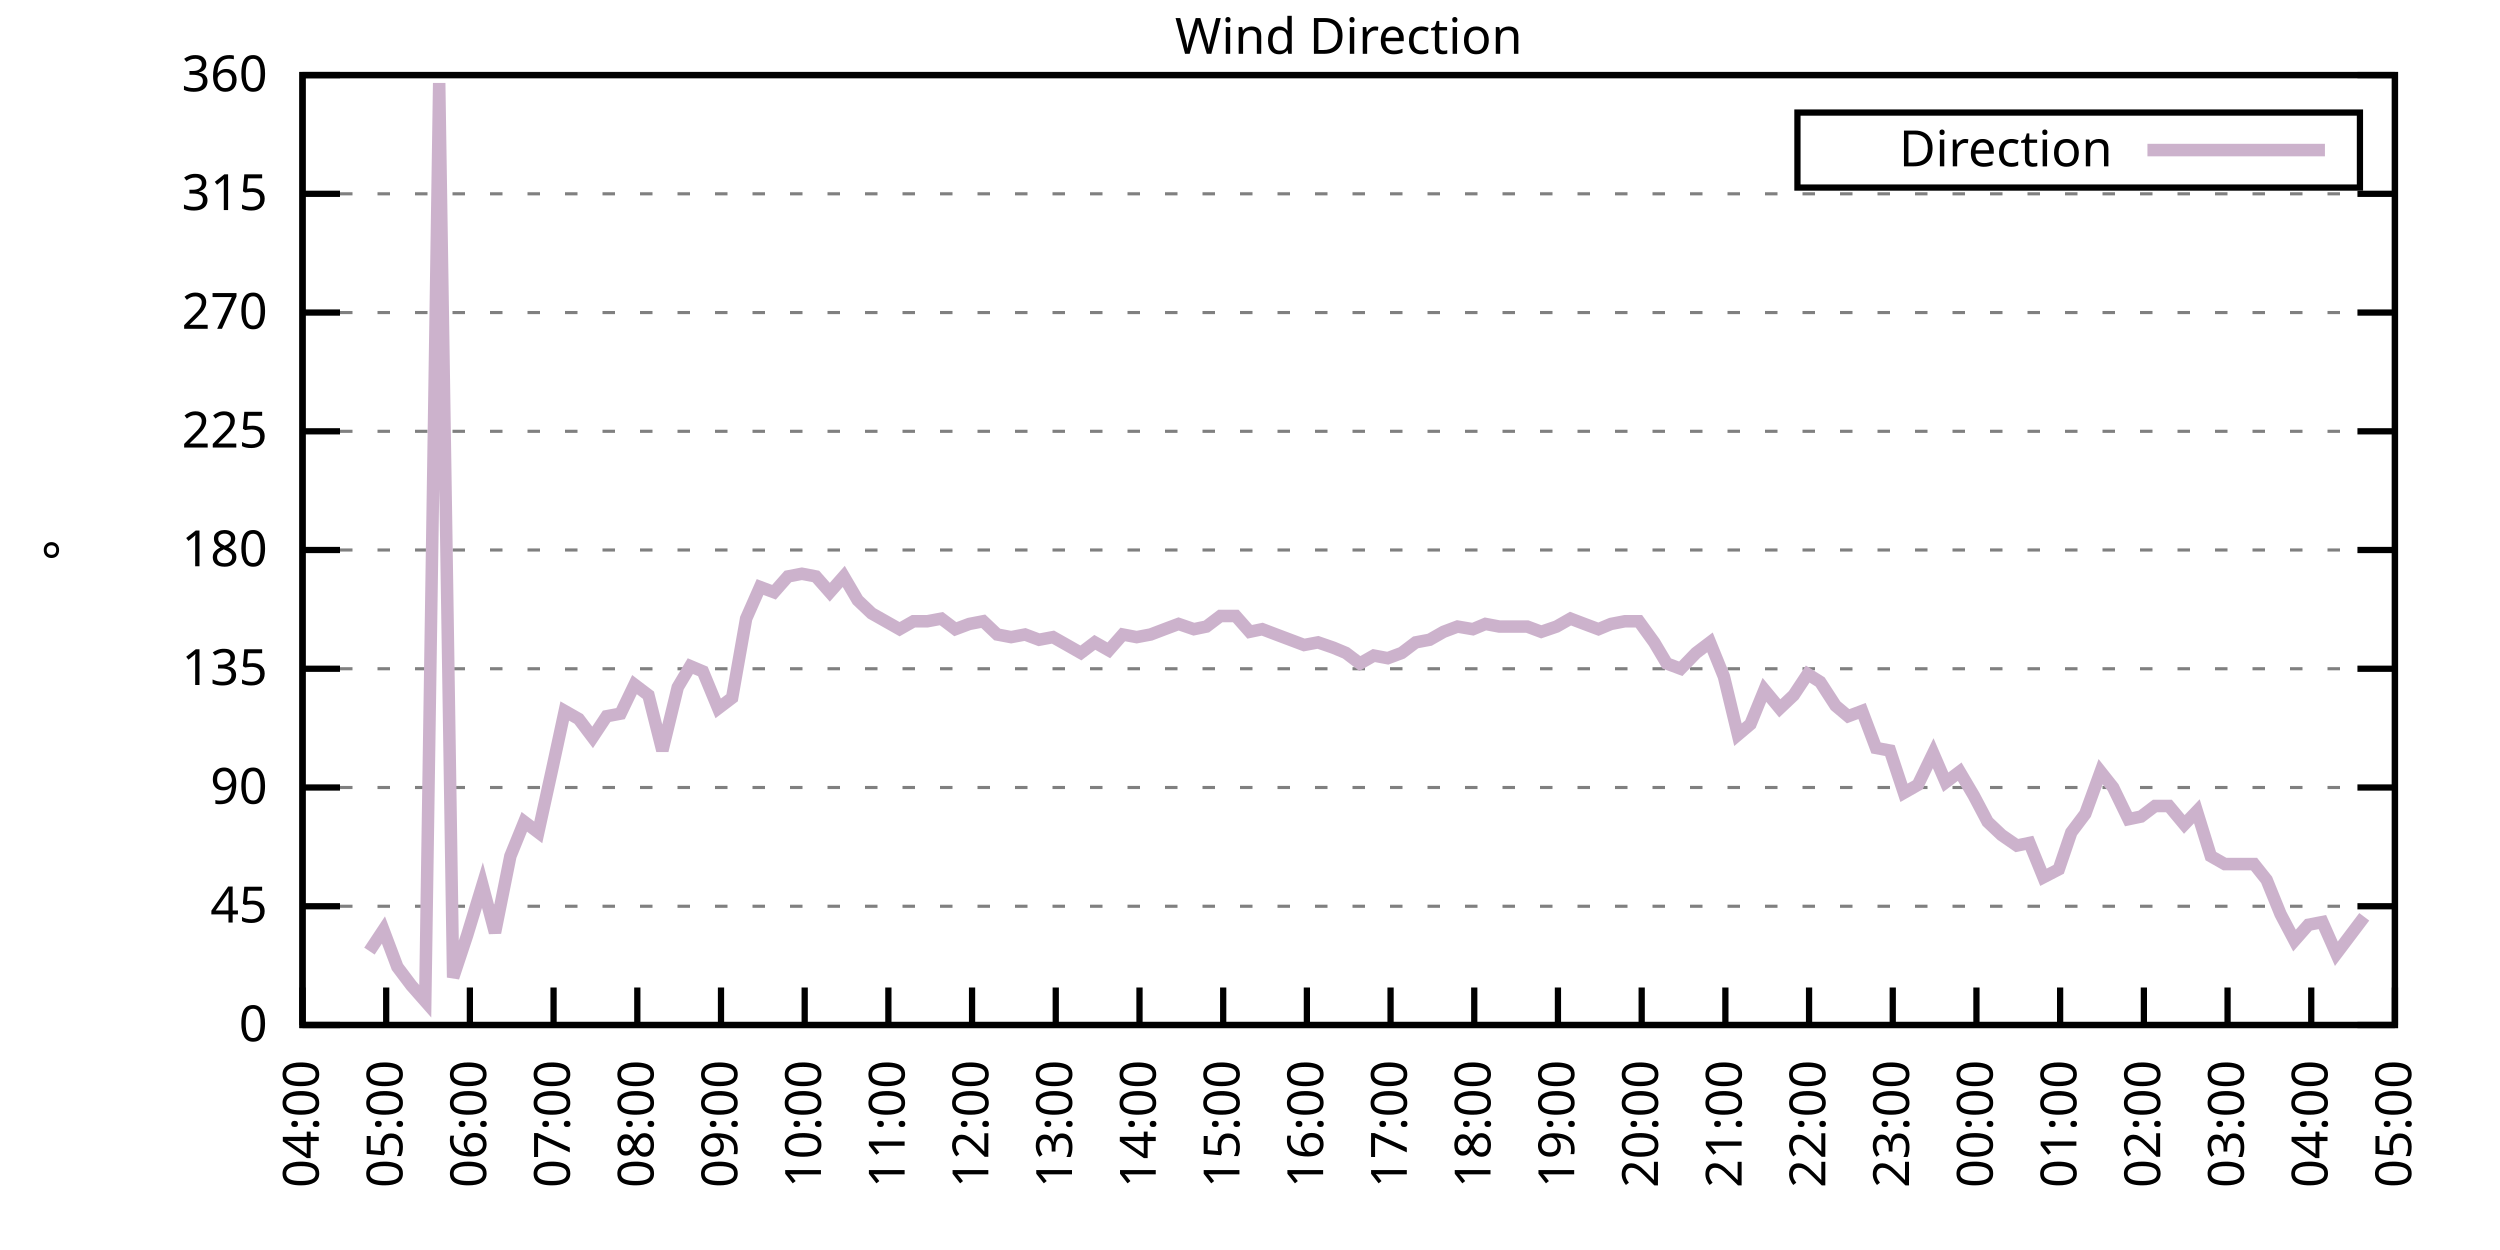
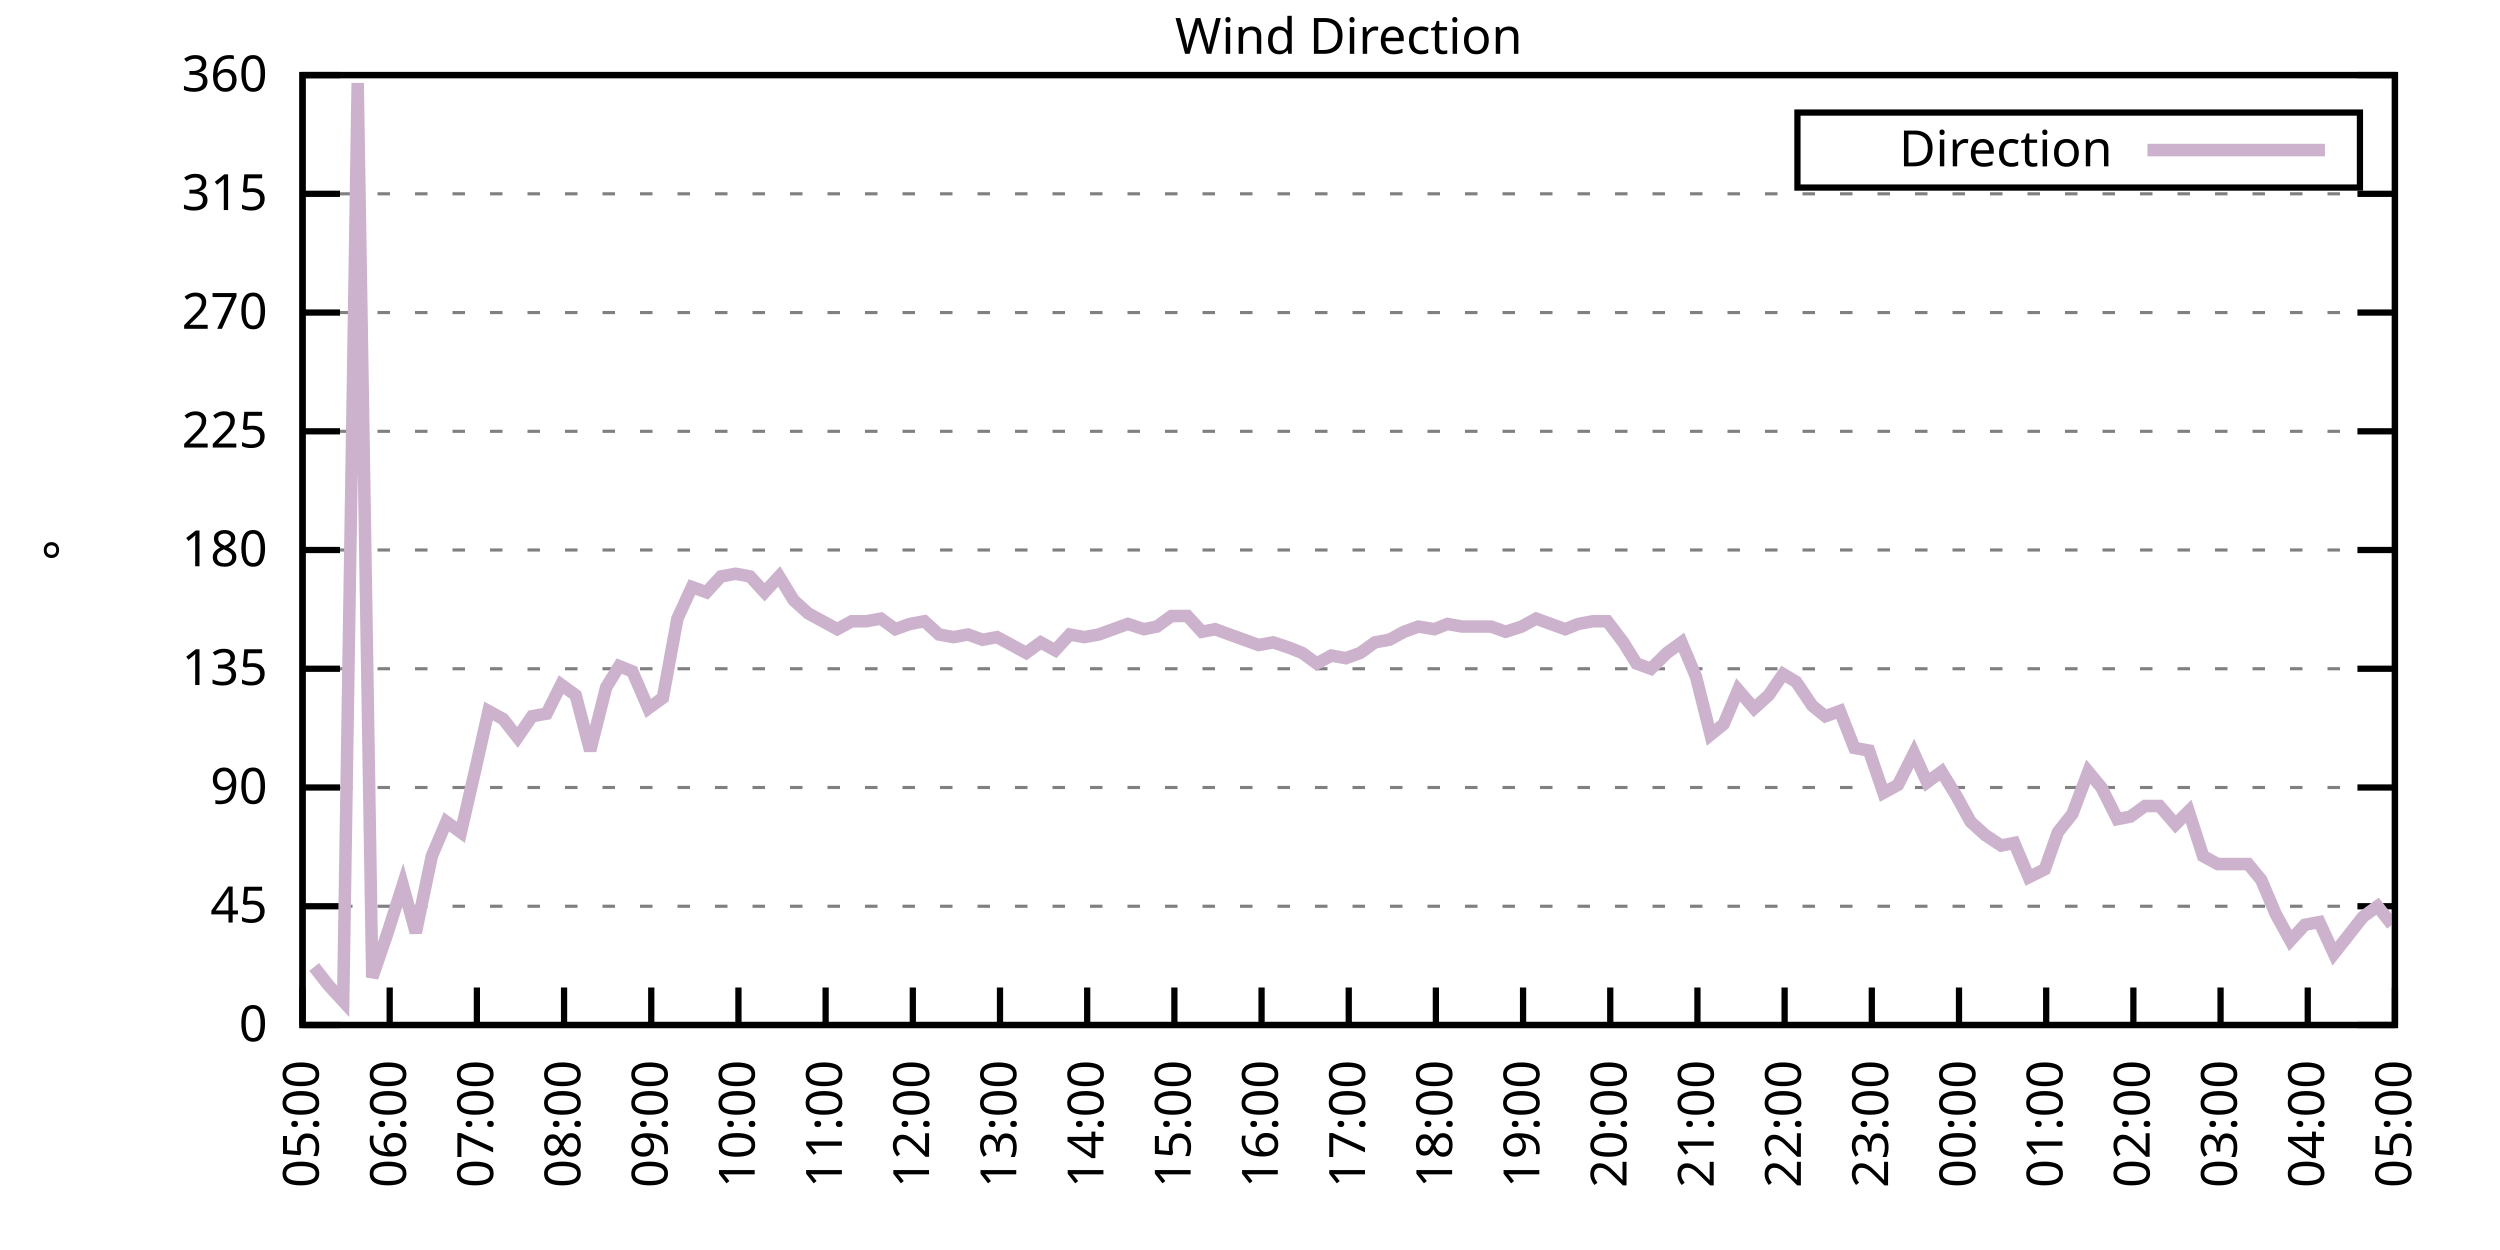
<svg xmlns="http://www.w3.org/2000/svg" xmlns:xlink="http://www.w3.org/1999/xlink" width="400" height="200" viewBox="0 0 400 200">
  <g id="gnuplot_canvas">
    <rect x="0" y="0" width="400" height="200" fill="none" />
    <defs>
      <circle id="gpDot" r="0.5" stroke-width="0.5" stroke="currentColor" />
      <path id="gpPt0" stroke-width="0.333" stroke="currentColor" d="M-1,0 h2 M0,-1 v2" />
      <path id="gpPt1" stroke-width="0.333" stroke="currentColor" d="M-1,-1 L1,1 M1,-1 L-1,1" />
      <path id="gpPt2" stroke-width="0.333" stroke="currentColor" d="M-1,0 L1,0 M0,-1 L0,1 M-1,-1 L1,1 M-1,1 L1,-1" />
      <rect id="gpPt3" stroke-width="0.333" stroke="currentColor" x="-1" y="-1" width="2" height="2" />
      <rect id="gpPt4" stroke-width="0.333" stroke="currentColor" fill="currentColor" x="-1" y="-1" width="2" height="2" />
      <circle id="gpPt5" stroke-width="0.333" stroke="currentColor" cx="0" cy="0" r="1" />
      <use xlink:href="#gpPt5" id="gpPt6" fill="currentColor" stroke="none" />
      <path id="gpPt7" stroke-width="0.333" stroke="currentColor" d="M0,-1.33 L-1.33,0.67 L1.33,0.67 z" />
      <use xlink:href="#gpPt7" id="gpPt8" fill="currentColor" stroke="none" />
      <use xlink:href="#gpPt7" id="gpPt9" stroke="currentColor" transform="rotate(180)" />
      <use xlink:href="#gpPt9" id="gpPt10" fill="currentColor" stroke="none" />
      <use xlink:href="#gpPt3" id="gpPt11" stroke="currentColor" transform="rotate(45)" />
      <use xlink:href="#gpPt11" id="gpPt12" fill="currentColor" stroke="none" />
      <path id="gpPt13" stroke-width="0.333" stroke="currentColor" d="M0,1.330 L1.265,0.411 L0.782,-1.067 L-0.782,-1.076 L-1.265,0.411 z" />
      <use xlink:href="#gpPt13" id="gpPt14" fill="currentColor" stroke="none" />
      <filter id="textbox" filterUnits="objectBoundingBox" x="0" y="0" height="1" width="1">
        <feFlood flood-color="white" flood-opacity="1" result="bgnd" />
        <feComposite in="SourceGraphic" in2="bgnd" operator="atop" />
      </filter>
      <filter id="greybox" filterUnits="objectBoundingBox" x="0" y="0" height="1" width="1">
        <feFlood flood-color="lightgrey" flood-opacity="1" result="grey" />
        <feComposite in="SourceGraphic" in2="grey" operator="atop" />
      </filter>
    </defs>
    <g fill="none" color="white" stroke="currentColor" stroke-width="1.00" stroke-linecap="butt" stroke-linejoin="miter">
</g>
    <g fill="none" color="black" stroke="currentColor" stroke-width="1.00" stroke-linecap="butt" stroke-linejoin="miter">
      <g stroke="none" shape-rendering="crispEdges">
        <polygon fill="rgb(255, 255, 255)" points="48.40,164.00 383.18,164.00 383.18,12.02 48.40,12.02 " />
      </g>
    </g>
    <g fill="none" color="black" stroke="currentColor" stroke-width="1.00" stroke-linecap="butt" stroke-linejoin="miter">
</g>
    <g fill="none" color="black" stroke="black" stroke-width="0.50" stroke-linecap="butt" stroke-linejoin="miter">
</g>
    <g fill="none" color="gray" stroke="currentColor" stroke-width="0.50" stroke-linecap="butt" stroke-linejoin="miter">
      <path stroke="gray" stroke-dasharray="2,4" class="gridline" d="M48.40,164.00 L383.19,164.00  " />
    </g>
    <g fill="none" color="gray" stroke="gray" stroke-width="1.00" stroke-linecap="butt" stroke-linejoin="miter">
</g>
    <g fill="none" color="black" stroke="currentColor" stroke-width="1.00" stroke-linecap="butt" stroke-linejoin="miter">
      <path stroke="black" d="M48.40,164.00 L54.40,164.00 M383.19,164.00 L377.19,164.00  " />
      <g transform="translate(42.80,166.60)" stroke="none" fill="black" font-family="Sans" font-size="8.00" text-anchor="end">
        <text>
          <tspan font-family="Sans"> 0</tspan>
        </text>
      </g>
    </g>
    <g fill="none" color="black" stroke="currentColor" stroke-width="1.00" stroke-linecap="butt" stroke-linejoin="miter">
</g>
    <g fill="none" color="black" stroke="black" stroke-width="0.50" stroke-linecap="butt" stroke-linejoin="miter">
</g>
    <g fill="none" color="gray" stroke="currentColor" stroke-width="0.50" stroke-linecap="butt" stroke-linejoin="miter">
      <path stroke="gray" stroke-dasharray="2,4" class="gridline" d="M48.40,145.00 L383.19,145.00  " />
    </g>
    <g fill="none" color="gray" stroke="gray" stroke-width="1.00" stroke-linecap="butt" stroke-linejoin="miter">
</g>
    <g fill="none" color="black" stroke="currentColor" stroke-width="1.00" stroke-linecap="butt" stroke-linejoin="miter">
      <path stroke="black" d="M48.40,145.00 L54.40,145.00 M383.19,145.00 L377.19,145.00  " />
      <g transform="translate(42.80,147.60)" stroke="none" fill="black" font-family="Sans" font-size="8.00" text-anchor="end">
        <text>
          <tspan font-family="Sans"> 45</tspan>
        </text>
      </g>
    </g>
    <g fill="none" color="black" stroke="currentColor" stroke-width="1.00" stroke-linecap="butt" stroke-linejoin="miter">
</g>
    <g fill="none" color="black" stroke="black" stroke-width="0.50" stroke-linecap="butt" stroke-linejoin="miter">
</g>
    <g fill="none" color="gray" stroke="currentColor" stroke-width="0.50" stroke-linecap="butt" stroke-linejoin="miter">
      <path stroke="gray" stroke-dasharray="2,4" class="gridline" d="M48.40,126.00 L383.19,126.00  " />
    </g>
    <g fill="none" color="gray" stroke="gray" stroke-width="1.00" stroke-linecap="butt" stroke-linejoin="miter">
</g>
    <g fill="none" color="black" stroke="currentColor" stroke-width="1.00" stroke-linecap="butt" stroke-linejoin="miter">
      <path stroke="black" d="M48.40,126.00 L54.40,126.00 M383.19,126.00 L377.19,126.00  " />
      <g transform="translate(42.80,128.60)" stroke="none" fill="black" font-family="Sans" font-size="8.00" text-anchor="end">
        <text>
          <tspan font-family="Sans"> 90</tspan>
        </text>
      </g>
    </g>
    <g fill="none" color="black" stroke="currentColor" stroke-width="1.00" stroke-linecap="butt" stroke-linejoin="miter">
</g>
    <g fill="none" color="black" stroke="black" stroke-width="0.50" stroke-linecap="butt" stroke-linejoin="miter">
</g>
    <g fill="none" color="gray" stroke="currentColor" stroke-width="0.50" stroke-linecap="butt" stroke-linejoin="miter">
      <path stroke="gray" stroke-dasharray="2,4" class="gridline" d="M48.40,107.00 L383.19,107.00  " />
    </g>
    <g fill="none" color="gray" stroke="gray" stroke-width="1.00" stroke-linecap="butt" stroke-linejoin="miter">
</g>
    <g fill="none" color="black" stroke="currentColor" stroke-width="1.00" stroke-linecap="butt" stroke-linejoin="miter">
      <path stroke="black" d="M48.40,107.00 L54.40,107.00 M383.19,107.00 L377.19,107.00  " />
      <g transform="translate(42.80,109.60)" stroke="none" fill="black" font-family="Sans" font-size="8.00" text-anchor="end">
        <text>
          <tspan font-family="Sans"> 135</tspan>
        </text>
      </g>
    </g>
    <g fill="none" color="black" stroke="currentColor" stroke-width="1.00" stroke-linecap="butt" stroke-linejoin="miter">
</g>
    <g fill="none" color="black" stroke="black" stroke-width="0.50" stroke-linecap="butt" stroke-linejoin="miter">
</g>
    <g fill="none" color="gray" stroke="currentColor" stroke-width="0.50" stroke-linecap="butt" stroke-linejoin="miter">
      <path stroke="gray" stroke-dasharray="2,4" class="gridline" d="M48.40,88.00 L383.19,88.00  " />
    </g>
    <g fill="none" color="gray" stroke="gray" stroke-width="1.00" stroke-linecap="butt" stroke-linejoin="miter">
</g>
    <g fill="none" color="black" stroke="currentColor" stroke-width="1.00" stroke-linecap="butt" stroke-linejoin="miter">
      <path stroke="black" d="M48.40,88.00 L54.40,88.00 M383.19,88.00 L377.19,88.00  " />
      <g transform="translate(42.80,90.60)" stroke="none" fill="black" font-family="Sans" font-size="8.00" text-anchor="end">
        <text>
          <tspan font-family="Sans"> 180</tspan>
        </text>
      </g>
    </g>
    <g fill="none" color="black" stroke="currentColor" stroke-width="1.00" stroke-linecap="butt" stroke-linejoin="miter">
</g>
    <g fill="none" color="black" stroke="black" stroke-width="0.50" stroke-linecap="butt" stroke-linejoin="miter">
</g>
    <g fill="none" color="gray" stroke="currentColor" stroke-width="0.50" stroke-linecap="butt" stroke-linejoin="miter">
      <path stroke="gray" stroke-dasharray="2,4" class="gridline" d="M48.40,69.01 L383.19,69.01  " />
    </g>
    <g fill="none" color="gray" stroke="gray" stroke-width="1.00" stroke-linecap="butt" stroke-linejoin="miter">
</g>
    <g fill="none" color="black" stroke="currentColor" stroke-width="1.00" stroke-linecap="butt" stroke-linejoin="miter">
      <path stroke="black" d="M48.40,69.01 L54.40,69.01 M383.19,69.01 L377.19,69.01  " />
      <g transform="translate(42.80,71.61)" stroke="none" fill="black" font-family="Sans" font-size="8.00" text-anchor="end">
        <text>
          <tspan font-family="Sans"> 225</tspan>
        </text>
      </g>
    </g>
    <g fill="none" color="black" stroke="currentColor" stroke-width="1.00" stroke-linecap="butt" stroke-linejoin="miter">
</g>
    <g fill="none" color="black" stroke="black" stroke-width="0.50" stroke-linecap="butt" stroke-linejoin="miter">
</g>
    <g fill="none" color="gray" stroke="currentColor" stroke-width="0.50" stroke-linecap="butt" stroke-linejoin="miter">
      <path stroke="gray" stroke-dasharray="2,4" class="gridline" d="M48.40,50.01 L383.19,50.01  " />
    </g>
    <g fill="none" color="gray" stroke="gray" stroke-width="1.00" stroke-linecap="butt" stroke-linejoin="miter">
</g>
    <g fill="none" color="black" stroke="currentColor" stroke-width="1.00" stroke-linecap="butt" stroke-linejoin="miter">
      <path stroke="black" d="M48.40,50.01 L54.40,50.01 M383.19,50.01 L377.19,50.01  " />
      <g transform="translate(42.80,52.61)" stroke="none" fill="black" font-family="Sans" font-size="8.00" text-anchor="end">
        <text>
          <tspan font-family="Sans"> 270</tspan>
        </text>
      </g>
    </g>
    <g fill="none" color="black" stroke="currentColor" stroke-width="1.00" stroke-linecap="butt" stroke-linejoin="miter">
</g>
    <g fill="none" color="black" stroke="black" stroke-width="0.50" stroke-linecap="butt" stroke-linejoin="miter">
</g>
    <g fill="none" color="gray" stroke="currentColor" stroke-width="0.50" stroke-linecap="butt" stroke-linejoin="miter">
      <path stroke="gray" stroke-dasharray="2,4" class="gridline" d="M48.40,31.01 L383.19,31.01  " />
    </g>
    <g fill="none" color="gray" stroke="gray" stroke-width="1.00" stroke-linecap="butt" stroke-linejoin="miter">
</g>
    <g fill="none" color="black" stroke="currentColor" stroke-width="1.00" stroke-linecap="butt" stroke-linejoin="miter">
      <path stroke="black" d="M48.40,31.01 L54.40,31.01 M383.19,31.01 L377.19,31.01  " />
      <g transform="translate(42.80,33.61)" stroke="none" fill="black" font-family="Sans" font-size="8.00" text-anchor="end">
        <text>
          <tspan font-family="Sans"> 315</tspan>
        </text>
      </g>
    </g>
    <g fill="none" color="black" stroke="currentColor" stroke-width="1.00" stroke-linecap="butt" stroke-linejoin="miter">
</g>
    <g fill="none" color="black" stroke="black" stroke-width="0.50" stroke-linecap="butt" stroke-linejoin="miter">
</g>
    <g fill="none" color="gray" stroke="currentColor" stroke-width="0.50" stroke-linecap="butt" stroke-linejoin="miter">
      <path stroke="gray" stroke-dasharray="2,4" class="gridline" d="M48.40,12.01 L383.19,12.01  " />
    </g>
    <g fill="none" color="gray" stroke="gray" stroke-width="1.00" stroke-linecap="butt" stroke-linejoin="miter">
</g>
    <g fill="none" color="black" stroke="currentColor" stroke-width="1.00" stroke-linecap="butt" stroke-linejoin="miter">
      <path stroke="black" d="M48.40,12.01 L54.40,12.01 M383.19,12.01 L377.19,12.01  " />
      <g transform="translate(42.80,14.61)" stroke="none" fill="black" font-family="Sans" font-size="8.00" text-anchor="end">
        <text>
          <tspan font-family="Sans"> 360</tspan>
        </text>
      </g>
    </g>
    <g fill="none" color="black" stroke="currentColor" stroke-width="1.00" stroke-linecap="butt" stroke-linejoin="miter">
      <path stroke="black" d="M48.40,164.00 L48.40,158.00  " />
      <g transform="translate(51.00,169.60) rotate(270.00)" stroke="none" fill="black" font-family="Sans" font-size="8.00" text-anchor="end">
        <text>
-           <tspan font-family="Sans">04:00</tspan>
-         </text>
-       </g>
-     </g>
-     <g fill="none" color="black" stroke="currentColor" stroke-width="1.00" stroke-linecap="butt" stroke-linejoin="miter">
-       <path stroke="black" d="M61.79,164.00 L61.79,158.00  " />
-       <g transform="translate(64.39,169.60) rotate(270.00)" stroke="none" fill="black" font-family="Sans" font-size="8.00" text-anchor="end">
-         <text>
          <tspan font-family="Sans">05:00</tspan>
        </text>
      </g>
    </g>
    <g fill="none" color="black" stroke="currentColor" stroke-width="1.00" stroke-linecap="butt" stroke-linejoin="miter">
-       <path stroke="black" d="M75.18,164.00 L75.18,158.00  " />
-       <g transform="translate(77.78,169.60) rotate(270.00)" stroke="none" fill="black" font-family="Sans" font-size="8.00" text-anchor="end">
+       <path stroke="black" d="M62.35,164.00 L62.35,158.00  " />
+       <g transform="translate(64.95,169.60) rotate(270.00)" stroke="none" fill="black" font-family="Sans" font-size="8.00" text-anchor="end">
        <text>
          <tspan font-family="Sans">06:00</tspan>
        </text>
      </g>
    </g>
    <g fill="none" color="black" stroke="currentColor" stroke-width="1.00" stroke-linecap="butt" stroke-linejoin="miter">
-       <path stroke="black" d="M88.57,164.00 L88.57,158.00  " />
-       <g transform="translate(91.17,169.60) rotate(270.00)" stroke="none" fill="black" font-family="Sans" font-size="8.00" text-anchor="end">
+       <path stroke="black" d="M76.30,164.00 L76.30,158.00  " />
+       <g transform="translate(78.90,169.60) rotate(270.00)" stroke="none" fill="black" font-family="Sans" font-size="8.00" text-anchor="end">
        <text>
          <tspan font-family="Sans">07:00</tspan>
        </text>
      </g>
    </g>
    <g fill="none" color="black" stroke="currentColor" stroke-width="1.00" stroke-linecap="butt" stroke-linejoin="miter">
-       <path stroke="black" d="M101.97,164.00 L101.97,158.00  " />
-       <g transform="translate(104.57,169.60) rotate(270.00)" stroke="none" fill="black" font-family="Sans" font-size="8.00" text-anchor="end">
+       <path stroke="black" d="M90.25,164.00 L90.25,158.00  " />
+       <g transform="translate(92.85,169.60) rotate(270.00)" stroke="none" fill="black" font-family="Sans" font-size="8.00" text-anchor="end">
        <text>
          <tspan font-family="Sans">08:00</tspan>
        </text>
      </g>
    </g>
    <g fill="none" color="black" stroke="currentColor" stroke-width="1.00" stroke-linecap="butt" stroke-linejoin="miter">
-       <path stroke="black" d="M115.36,164.00 L115.36,158.00  " />
-       <g transform="translate(117.96,169.60) rotate(270.00)" stroke="none" fill="black" font-family="Sans" font-size="8.00" text-anchor="end">
+       <path stroke="black" d="M104.20,164.00 L104.20,158.00  " />
+       <g transform="translate(106.80,169.60) rotate(270.00)" stroke="none" fill="black" font-family="Sans" font-size="8.00" text-anchor="end">
        <text>
          <tspan font-family="Sans">09:00</tspan>
        </text>
      </g>
    </g>
    <g fill="none" color="black" stroke="currentColor" stroke-width="1.00" stroke-linecap="butt" stroke-linejoin="miter">
-       <path stroke="black" d="M128.75,164.00 L128.75,158.00  " />
-       <g transform="translate(131.35,169.60) rotate(270.00)" stroke="none" fill="black" font-family="Sans" font-size="8.00" text-anchor="end">
+       <path stroke="black" d="M118.15,164.00 L118.15,158.00  " />
+       <g transform="translate(120.75,169.60) rotate(270.00)" stroke="none" fill="black" font-family="Sans" font-size="8.00" text-anchor="end">
        <text>
          <tspan font-family="Sans">10:00</tspan>
        </text>
      </g>
    </g>
    <g fill="none" color="black" stroke="currentColor" stroke-width="1.00" stroke-linecap="butt" stroke-linejoin="miter">
-       <path stroke="black" d="M142.14,164.00 L142.14,158.00  " />
-       <g transform="translate(144.74,169.60) rotate(270.00)" stroke="none" fill="black" font-family="Sans" font-size="8.00" text-anchor="end">
+       <path stroke="black" d="M132.10,164.00 L132.10,158.00  " />
+       <g transform="translate(134.70,169.60) rotate(270.00)" stroke="none" fill="black" font-family="Sans" font-size="8.00" text-anchor="end">
        <text>
          <tspan font-family="Sans">11:00</tspan>
        </text>
      </g>
    </g>
    <g fill="none" color="black" stroke="currentColor" stroke-width="1.00" stroke-linecap="butt" stroke-linejoin="miter">
-       <path stroke="black" d="M155.53,164.00 L155.53,158.00  " />
-       <g transform="translate(158.13,169.60) rotate(270.00)" stroke="none" fill="black" font-family="Sans" font-size="8.00" text-anchor="end">
+       <path stroke="black" d="M146.05,164.00 L146.05,158.00  " />
+       <g transform="translate(148.65,169.60) rotate(270.00)" stroke="none" fill="black" font-family="Sans" font-size="8.00" text-anchor="end">
        <text>
          <tspan font-family="Sans">12:00</tspan>
        </text>
      </g>
    </g>
    <g fill="none" color="black" stroke="currentColor" stroke-width="1.00" stroke-linecap="butt" stroke-linejoin="miter">
-       <path stroke="black" d="M168.92,164.00 L168.92,158.00  " />
-       <g transform="translate(171.52,169.60) rotate(270.00)" stroke="none" fill="black" font-family="Sans" font-size="8.00" text-anchor="end">
+       <path stroke="black" d="M160.00,164.00 L160.00,158.00  " />
+       <g transform="translate(162.60,169.60) rotate(270.00)" stroke="none" fill="black" font-family="Sans" font-size="8.00" text-anchor="end">
        <text>
          <tspan font-family="Sans">13:00</tspan>
        </text>
      </g>
    </g>
    <g fill="none" color="black" stroke="currentColor" stroke-width="1.00" stroke-linecap="butt" stroke-linejoin="miter">
-       <path stroke="black" d="M182.32,164.00 L182.32,158.00  " />
-       <g transform="translate(184.92,169.60) rotate(270.00)" stroke="none" fill="black" font-family="Sans" font-size="8.00" text-anchor="end">
+       <path stroke="black" d="M173.95,164.00 L173.95,158.00  " />
+       <g transform="translate(176.55,169.60) rotate(270.00)" stroke="none" fill="black" font-family="Sans" font-size="8.00" text-anchor="end">
        <text>
          <tspan font-family="Sans">14:00</tspan>
        </text>
      </g>
    </g>
    <g fill="none" color="black" stroke="currentColor" stroke-width="1.00" stroke-linecap="butt" stroke-linejoin="miter">
-       <path stroke="black" d="M195.71,164.00 L195.71,158.00  " />
-       <g transform="translate(198.31,169.60) rotate(270.00)" stroke="none" fill="black" font-family="Sans" font-size="8.00" text-anchor="end">
+       <path stroke="black" d="M187.90,164.00 L187.90,158.00  " />
+       <g transform="translate(190.50,169.60) rotate(270.00)" stroke="none" fill="black" font-family="Sans" font-size="8.00" text-anchor="end">
        <text>
          <tspan font-family="Sans">15:00</tspan>
        </text>
      </g>
    </g>
    <g fill="none" color="black" stroke="currentColor" stroke-width="1.00" stroke-linecap="butt" stroke-linejoin="miter">
-       <path stroke="black" d="M209.10,164.00 L209.10,158.00  " />
-       <g transform="translate(211.70,169.60) rotate(270.00)" stroke="none" fill="black" font-family="Sans" font-size="8.00" text-anchor="end">
+       <path stroke="black" d="M201.85,164.00 L201.85,158.00  " />
+       <g transform="translate(204.45,169.60) rotate(270.00)" stroke="none" fill="black" font-family="Sans" font-size="8.00" text-anchor="end">
        <text>
          <tspan font-family="Sans">16:00</tspan>
        </text>
      </g>
    </g>
    <g fill="none" color="black" stroke="currentColor" stroke-width="1.00" stroke-linecap="butt" stroke-linejoin="miter">
-       <path stroke="black" d="M222.49,164.00 L222.49,158.00  " />
-       <g transform="translate(225.09,169.60) rotate(270.00)" stroke="none" fill="black" font-family="Sans" font-size="8.00" text-anchor="end">
+       <path stroke="black" d="M215.80,164.00 L215.80,158.00  " />
+       <g transform="translate(218.40,169.60) rotate(270.00)" stroke="none" fill="black" font-family="Sans" font-size="8.00" text-anchor="end">
        <text>
          <tspan font-family="Sans">17:00</tspan>
        </text>
      </g>
    </g>
    <g fill="none" color="black" stroke="currentColor" stroke-width="1.00" stroke-linecap="butt" stroke-linejoin="miter">
-       <path stroke="black" d="M235.88,164.00 L235.88,158.00  " />
-       <g transform="translate(238.48,169.60) rotate(270.00)" stroke="none" fill="black" font-family="Sans" font-size="8.00" text-anchor="end">
+       <path stroke="black" d="M229.74,164.00 L229.74,158.00  " />
+       <g transform="translate(232.34,169.60) rotate(270.00)" stroke="none" fill="black" font-family="Sans" font-size="8.00" text-anchor="end">
        <text>
          <tspan font-family="Sans">18:00</tspan>
        </text>
      </g>
    </g>
    <g fill="none" color="black" stroke="currentColor" stroke-width="1.00" stroke-linecap="butt" stroke-linejoin="miter">
-       <path stroke="black" d="M249.27,164.00 L249.27,158.00  " />
-       <g transform="translate(251.87,169.60) rotate(270.00)" stroke="none" fill="black" font-family="Sans" font-size="8.00" text-anchor="end">
+       <path stroke="black" d="M243.69,164.00 L243.69,158.00  " />
+       <g transform="translate(246.29,169.60) rotate(270.00)" stroke="none" fill="black" font-family="Sans" font-size="8.00" text-anchor="end">
        <text>
          <tspan font-family="Sans">19:00</tspan>
        </text>
      </g>
    </g>
    <g fill="none" color="black" stroke="currentColor" stroke-width="1.00" stroke-linecap="butt" stroke-linejoin="miter">
-       <path stroke="black" d="M262.67,164.00 L262.67,158.00  " />
-       <g transform="translate(265.27,169.60) rotate(270.00)" stroke="none" fill="black" font-family="Sans" font-size="8.00" text-anchor="end">
+       <path stroke="black" d="M257.64,164.00 L257.64,158.00  " />
+       <g transform="translate(260.24,169.60) rotate(270.00)" stroke="none" fill="black" font-family="Sans" font-size="8.00" text-anchor="end">
        <text>
          <tspan font-family="Sans">20:00</tspan>
        </text>
      </g>
    </g>
    <g fill="none" color="black" stroke="currentColor" stroke-width="1.00" stroke-linecap="butt" stroke-linejoin="miter">
-       <path stroke="black" d="M276.06,164.00 L276.06,158.00  " />
-       <g transform="translate(278.66,169.60) rotate(270.00)" stroke="none" fill="black" font-family="Sans" font-size="8.00" text-anchor="end">
+       <path stroke="black" d="M271.59,164.00 L271.59,158.00  " />
+       <g transform="translate(274.19,169.60) rotate(270.00)" stroke="none" fill="black" font-family="Sans" font-size="8.00" text-anchor="end">
        <text>
          <tspan font-family="Sans">21:00</tspan>
        </text>
      </g>
    </g>
    <g fill="none" color="black" stroke="currentColor" stroke-width="1.00" stroke-linecap="butt" stroke-linejoin="miter">
-       <path stroke="black" d="M289.45,164.00 L289.45,158.00  " />
-       <g transform="translate(292.05,169.60) rotate(270.00)" stroke="none" fill="black" font-family="Sans" font-size="8.00" text-anchor="end">
+       <path stroke="black" d="M285.54,164.00 L285.54,158.00  " />
+       <g transform="translate(288.14,169.60) rotate(270.00)" stroke="none" fill="black" font-family="Sans" font-size="8.00" text-anchor="end">
        <text>
          <tspan font-family="Sans">22:00</tspan>
        </text>
      </g>
    </g>
    <g fill="none" color="black" stroke="currentColor" stroke-width="1.00" stroke-linecap="butt" stroke-linejoin="miter">
-       <path stroke="black" d="M302.84,164.00 L302.84,158.00  " />
-       <g transform="translate(305.44,169.60) rotate(270.00)" stroke="none" fill="black" font-family="Sans" font-size="8.00" text-anchor="end">
+       <path stroke="black" d="M299.49,164.00 L299.49,158.00  " />
+       <g transform="translate(302.09,169.60) rotate(270.00)" stroke="none" fill="black" font-family="Sans" font-size="8.00" text-anchor="end">
        <text>
          <tspan font-family="Sans">23:00</tspan>
        </text>
      </g>
    </g>
    <g fill="none" color="black" stroke="currentColor" stroke-width="1.00" stroke-linecap="butt" stroke-linejoin="miter">
-       <path stroke="black" d="M316.23,164.00 L316.23,158.00  " />
-       <g transform="translate(318.83,169.60) rotate(270.00)" stroke="none" fill="black" font-family="Sans" font-size="8.00" text-anchor="end">
+       <path stroke="black" d="M313.44,164.00 L313.44,158.00  " />
+       <g transform="translate(316.04,169.60) rotate(270.00)" stroke="none" fill="black" font-family="Sans" font-size="8.00" text-anchor="end">
        <text>
          <tspan font-family="Sans">00:00</tspan>
        </text>
      </g>
    </g>
    <g fill="none" color="black" stroke="currentColor" stroke-width="1.00" stroke-linecap="butt" stroke-linejoin="miter">
-       <path stroke="black" d="M329.62,164.00 L329.62,158.00  " />
-       <g transform="translate(332.22,169.60) rotate(270.00)" stroke="none" fill="black" font-family="Sans" font-size="8.00" text-anchor="end">
+       <path stroke="black" d="M327.39,164.00 L327.39,158.00  " />
+       <g transform="translate(329.99,169.60) rotate(270.00)" stroke="none" fill="black" font-family="Sans" font-size="8.00" text-anchor="end">
        <text>
          <tspan font-family="Sans">01:00</tspan>
        </text>
      </g>
    </g>
    <g fill="none" color="black" stroke="currentColor" stroke-width="1.00" stroke-linecap="butt" stroke-linejoin="miter">
-       <path stroke="black" d="M343.02,164.00 L343.02,158.00  " />
-       <g transform="translate(345.62,169.60) rotate(270.00)" stroke="none" fill="black" font-family="Sans" font-size="8.00" text-anchor="end">
+       <path stroke="black" d="M341.34,164.00 L341.34,158.00  " />
+       <g transform="translate(343.94,169.60) rotate(270.00)" stroke="none" fill="black" font-family="Sans" font-size="8.00" text-anchor="end">
        <text>
          <tspan font-family="Sans">02:00</tspan>
        </text>
      </g>
    </g>
    <g fill="none" color="black" stroke="currentColor" stroke-width="1.00" stroke-linecap="butt" stroke-linejoin="miter">
-       <path stroke="black" d="M356.41,164.00 L356.41,158.00  " />
-       <g transform="translate(359.01,169.60) rotate(270.00)" stroke="none" fill="black" font-family="Sans" font-size="8.00" text-anchor="end">
+       <path stroke="black" d="M355.29,164.00 L355.29,158.00  " />
+       <g transform="translate(357.89,169.60) rotate(270.00)" stroke="none" fill="black" font-family="Sans" font-size="8.00" text-anchor="end">
        <text>
          <tspan font-family="Sans">03:00</tspan>
        </text>
      </g>
    </g>
    <g fill="none" color="black" stroke="currentColor" stroke-width="1.00" stroke-linecap="butt" stroke-linejoin="miter">
-       <path stroke="black" d="M369.80,164.00 L369.80,158.00  " />
-       <g transform="translate(372.40,169.60) rotate(270.00)" stroke="none" fill="black" font-family="Sans" font-size="8.00" text-anchor="end">
+       <path stroke="black" d="M369.24,164.00 L369.24,158.00  " />
+       <g transform="translate(371.84,169.60) rotate(270.00)" stroke="none" fill="black" font-family="Sans" font-size="8.00" text-anchor="end">
        <text>
          <tspan font-family="Sans">04:00</tspan>
        </text>
      </g>
    </g>
    <g fill="none" color="black" stroke="currentColor" stroke-width="1.00" stroke-linecap="butt" stroke-linejoin="miter">
      <path stroke="black" d="M383.19,164.00 L383.19,158.00  " />
      <g transform="translate(385.79,169.60) rotate(270.00)" stroke="none" fill="black" font-family="Sans" font-size="8.00" text-anchor="end">
        <text>
          <tspan font-family="Sans">05:00</tspan>
        </text>
      </g>
    </g>
    <g fill="none" color="black" stroke="currentColor" stroke-width="1.00" stroke-linecap="butt" stroke-linejoin="miter">
</g>
    <g fill="none" color="black" stroke="currentColor" stroke-width="1.00" stroke-linecap="butt" stroke-linejoin="miter">
      <path stroke="black" d="M48.40,12.01 L48.40,164.00 L383.19,164.00 L383.19,12.01 L48.40,12.01 Z  " />
    </g>
    <g fill="none" color="black" stroke="currentColor" stroke-width="1.00" stroke-linecap="butt" stroke-linejoin="miter">
</g>
    <g fill="none" color="black" stroke="currentColor" stroke-width="1.00" stroke-linecap="butt" stroke-linejoin="miter">
      <path stroke="black" d="M287.59,30.01 L287.59,18.01 L377.59,18.01 L377.59,30.01 L287.59,30.01 Z  " />
    </g>
    <g id="Wind_direction_plot_1">
      <g fill="none" color="white" stroke="black" stroke-width="2.00" stroke-linecap="butt" stroke-linejoin="miter">
</g>
      <g fill="none" color="black" stroke="currentColor" stroke-width="2.00" stroke-linecap="butt" stroke-linejoin="miter">
        <g transform="translate(337.99,26.61)" stroke="none" fill="black" font-family="Sans" font-size="8.00" text-anchor="end">
          <text>
            <tspan font-family="Sans">Direction</tspan>
          </text>
        </g>
      </g>
      <g fill="none" color="black" stroke="currentColor" stroke-width="2.00" stroke-linecap="butt" stroke-linejoin="miter">
-         <path stroke="rgb(204, 178, 204)" d="M343.59,24.01 L371.99,24.01 M59.11,152.18 L61.35,148.80 L63.58,154.71 L65.81,157.67 L68.04,160.20 L70.27,13.28   L72.50,156.40 L74.74,149.65 L77.19,141.62 L79.20,149.22 L81.66,136.98 L83.89,131.49 L86.12,133.18 L88.35,123.05   L90.36,113.76 L92.59,115.03 L94.82,117.98 L97.06,114.60 L99.29,114.18 L101.52,109.54 L103.75,111.23 L105.98,120.09   L108.44,109.96 L110.45,106.58 L112.46,107.43 L114.91,113.34 L117.14,111.65 L119.38,98.98 L121.61,93.92 L123.84,94.76   L126.07,92.23 L128.30,91.80 L130.54,92.23 L132.77,94.76 L135.00,92.23 L137.23,96.03 L139.46,98.14 L141.69,99.40   L143.93,100.67 L146.16,99.40 L148.39,99.40 L150.62,98.98 L152.85,100.67 L155.09,99.83 L157.32,99.40 L159.55,101.52   L161.78,101.94 L164.01,101.52 L166.25,102.36 L168.48,101.94 L170.71,103.20 L172.94,104.47 L175.17,102.78 L177.41,104.05   L179.64,101.52 L181.87,101.94 L184.10,101.52 L186.33,100.67 L188.57,99.83 L191.02,100.67 L193.03,100.25 L195.26,98.56   L197.72,98.56 L199.95,101.09 L201.96,100.67 L204.19,101.52 L206.42,102.36 L208.65,103.20 L210.88,102.78 L213.34,103.63   L215.35,104.47 L217.58,106.16 L219.81,104.89 L222.04,105.31 L224.28,104.47 L226.51,102.78 L228.74,102.36 L230.97,101.09   L233.20,100.25 L235.66,100.67 L237.67,99.83 L239.90,100.25 L242.13,100.25 L244.36,100.25 L246.60,101.09 L249.05,100.25   L251.28,98.98 L253.51,99.83 L255.75,100.67 L257.76,99.83 L259.99,99.40 L262.22,99.40 L264.67,102.78 L266.68,106.16   L268.92,107.00 L271.37,104.47 L273.60,102.78 L275.83,108.27 L278.07,117.56 L280.07,115.87 L282.31,110.38 L284.76,113.34   L286.99,111.23 L289.23,107.85 L291.23,109.11 L293.69,112.91 L295.70,114.60 L297.93,113.76 L300.16,119.67 L302.39,120.09   L304.63,126.85 L306.86,125.58 L309.31,120.51 L311.32,125.16 L313.55,123.47 L315.79,127.27 L318.02,131.49 L320.25,133.60   L322.70,135.29 L324.71,134.87 L326.95,140.36 L329.40,139.09 L331.41,133.18 L333.64,130.22 L336.10,123.47 L338.10,126.00   L340.56,131.07 L342.57,130.65 L344.80,128.96 L347.03,128.96 L349.49,131.91 L351.50,129.80 L353.73,136.98 L355.96,138.25   L358.19,138.25 L360.65,138.25 L362.66,140.78 L364.89,146.27 L367.12,150.49 L369.35,147.96 L371.58,147.53 L373.82,152.60   L378.28,146.69  " />
+         <path stroke="rgb(204, 178, 204)" d="M343.59,24.01 L371.99,24.01 M50.26,154.71 L52.58,157.67 L54.91,160.20 L57.23,13.28 L59.56,156.40 L61.88,149.65   L64.44,141.62 L66.53,149.22 L69.09,136.98 L71.42,131.49 L73.74,133.18 L76.07,123.05 L78.16,113.76 L80.48,115.03   L82.81,117.98 L85.13,114.60 L87.46,114.18 L89.78,109.54 L92.11,111.23 L94.43,120.09 L96.99,109.96 L99.08,106.58   L101.18,107.43 L103.73,113.34 L106.06,111.65 L108.38,98.98 L110.71,93.92 L113.03,94.76 L115.36,92.23 L117.68,91.80   L120.01,92.23 L122.33,94.76 L124.66,92.23 L126.98,96.03 L129.31,98.14 L131.63,99.40 L133.96,100.67 L136.28,99.40   L138.61,99.40 L140.93,98.98 L143.26,100.67 L145.58,99.83 L147.91,99.40 L150.23,101.52 L152.56,101.94 L154.88,101.52   L157.21,102.36 L159.53,101.94 L161.86,103.20 L164.18,104.47 L166.51,102.78 L168.83,104.05 L171.16,101.52 L173.48,101.94   L175.81,101.52 L178.13,100.67 L180.46,99.83 L183.01,100.67 L185.11,100.25 L187.43,98.56 L189.99,98.56 L192.31,101.09   L194.41,100.67 L196.73,101.52 L199.06,102.36 L201.38,103.20 L203.71,102.78 L206.26,103.63 L208.36,104.47 L210.68,106.16   L213.01,104.89 L215.33,105.31 L217.65,104.47 L219.98,102.78 L222.30,102.36 L224.63,101.09 L226.95,100.25 L229.51,100.67   L231.60,99.83 L233.93,100.25 L236.25,100.25 L238.58,100.25 L240.90,101.09 L243.46,100.25 L245.79,98.98 L248.11,99.83   L250.44,100.67 L252.53,99.83 L254.85,99.40 L257.18,99.40 L259.74,102.78 L261.83,106.16 L264.15,107.00 L266.71,104.47   L269.04,102.78 L271.36,108.27 L273.69,117.56 L275.78,115.87 L278.10,110.38 L280.66,113.34 L282.99,111.23 L285.31,107.85   L287.40,109.11 L289.96,112.91 L292.05,114.60 L294.38,113.76 L296.70,119.67 L299.03,120.09 L301.35,126.85 L303.68,125.58   L306.23,120.51 L308.33,125.16 L310.65,123.47 L312.98,127.27 L315.30,131.49 L317.63,133.60 L320.18,135.29 L322.28,134.87   L324.60,140.36 L327.16,139.09 L329.25,133.18 L331.58,130.22 L334.13,123.47 L336.23,126.00 L338.78,131.07 L340.88,130.65   L343.20,128.96 L345.53,128.96 L348.08,131.91 L350.18,129.80 L352.50,136.98 L354.83,138.25 L357.15,138.25 L359.71,138.25   L361.80,140.78 L364.13,146.27 L366.45,150.49 L368.78,147.96 L371.10,147.53 L373.43,152.60 L378.08,146.69 L380.40,145.00   L382.73,147.96  " />
      </g>
    </g>
    <g fill="none" color="black" stroke="currentColor" stroke-width="2.00" stroke-linecap="butt" stroke-linejoin="miter">
</g>
    <g fill="none" color="black" stroke="black" stroke-width="1.00" stroke-linecap="butt" stroke-linejoin="miter">
</g>
    <g fill="none" color="black" stroke="currentColor" stroke-width="1.00" stroke-linecap="butt" stroke-linejoin="miter">
      <path stroke="black" d="M48.40,12.01 L48.40,164.00 L383.19,164.00 L383.19,12.01 L48.40,12.01 Z  " />
      <g transform="translate(12.80,88.01) rotate(270.00)" stroke="none" fill="black" font-family="Sans" font-size="8.00" text-anchor="middle">
        <text>
          <tspan font-family="Sans">°</tspan>
        </text>
      </g>
    </g>
    <g fill="none" color="black" stroke="currentColor" stroke-width="1.00" stroke-linecap="butt" stroke-linejoin="miter">
</g>
    <g fill="none" color="black" stroke="currentColor" stroke-width="1.00" stroke-linecap="butt" stroke-linejoin="miter">
      <g transform="translate(215.79,8.61)" stroke="none" fill="black" font-family="Sans" font-size="8.00" text-anchor="middle">
        <text>
          <tspan font-family="Sans">Wind Direction</tspan>
        </text>
      </g>
    </g>
    <g fill="none" color="black" stroke="currentColor" stroke-width="1.00" stroke-linecap="butt" stroke-linejoin="miter">
</g>
  </g>
</svg>
